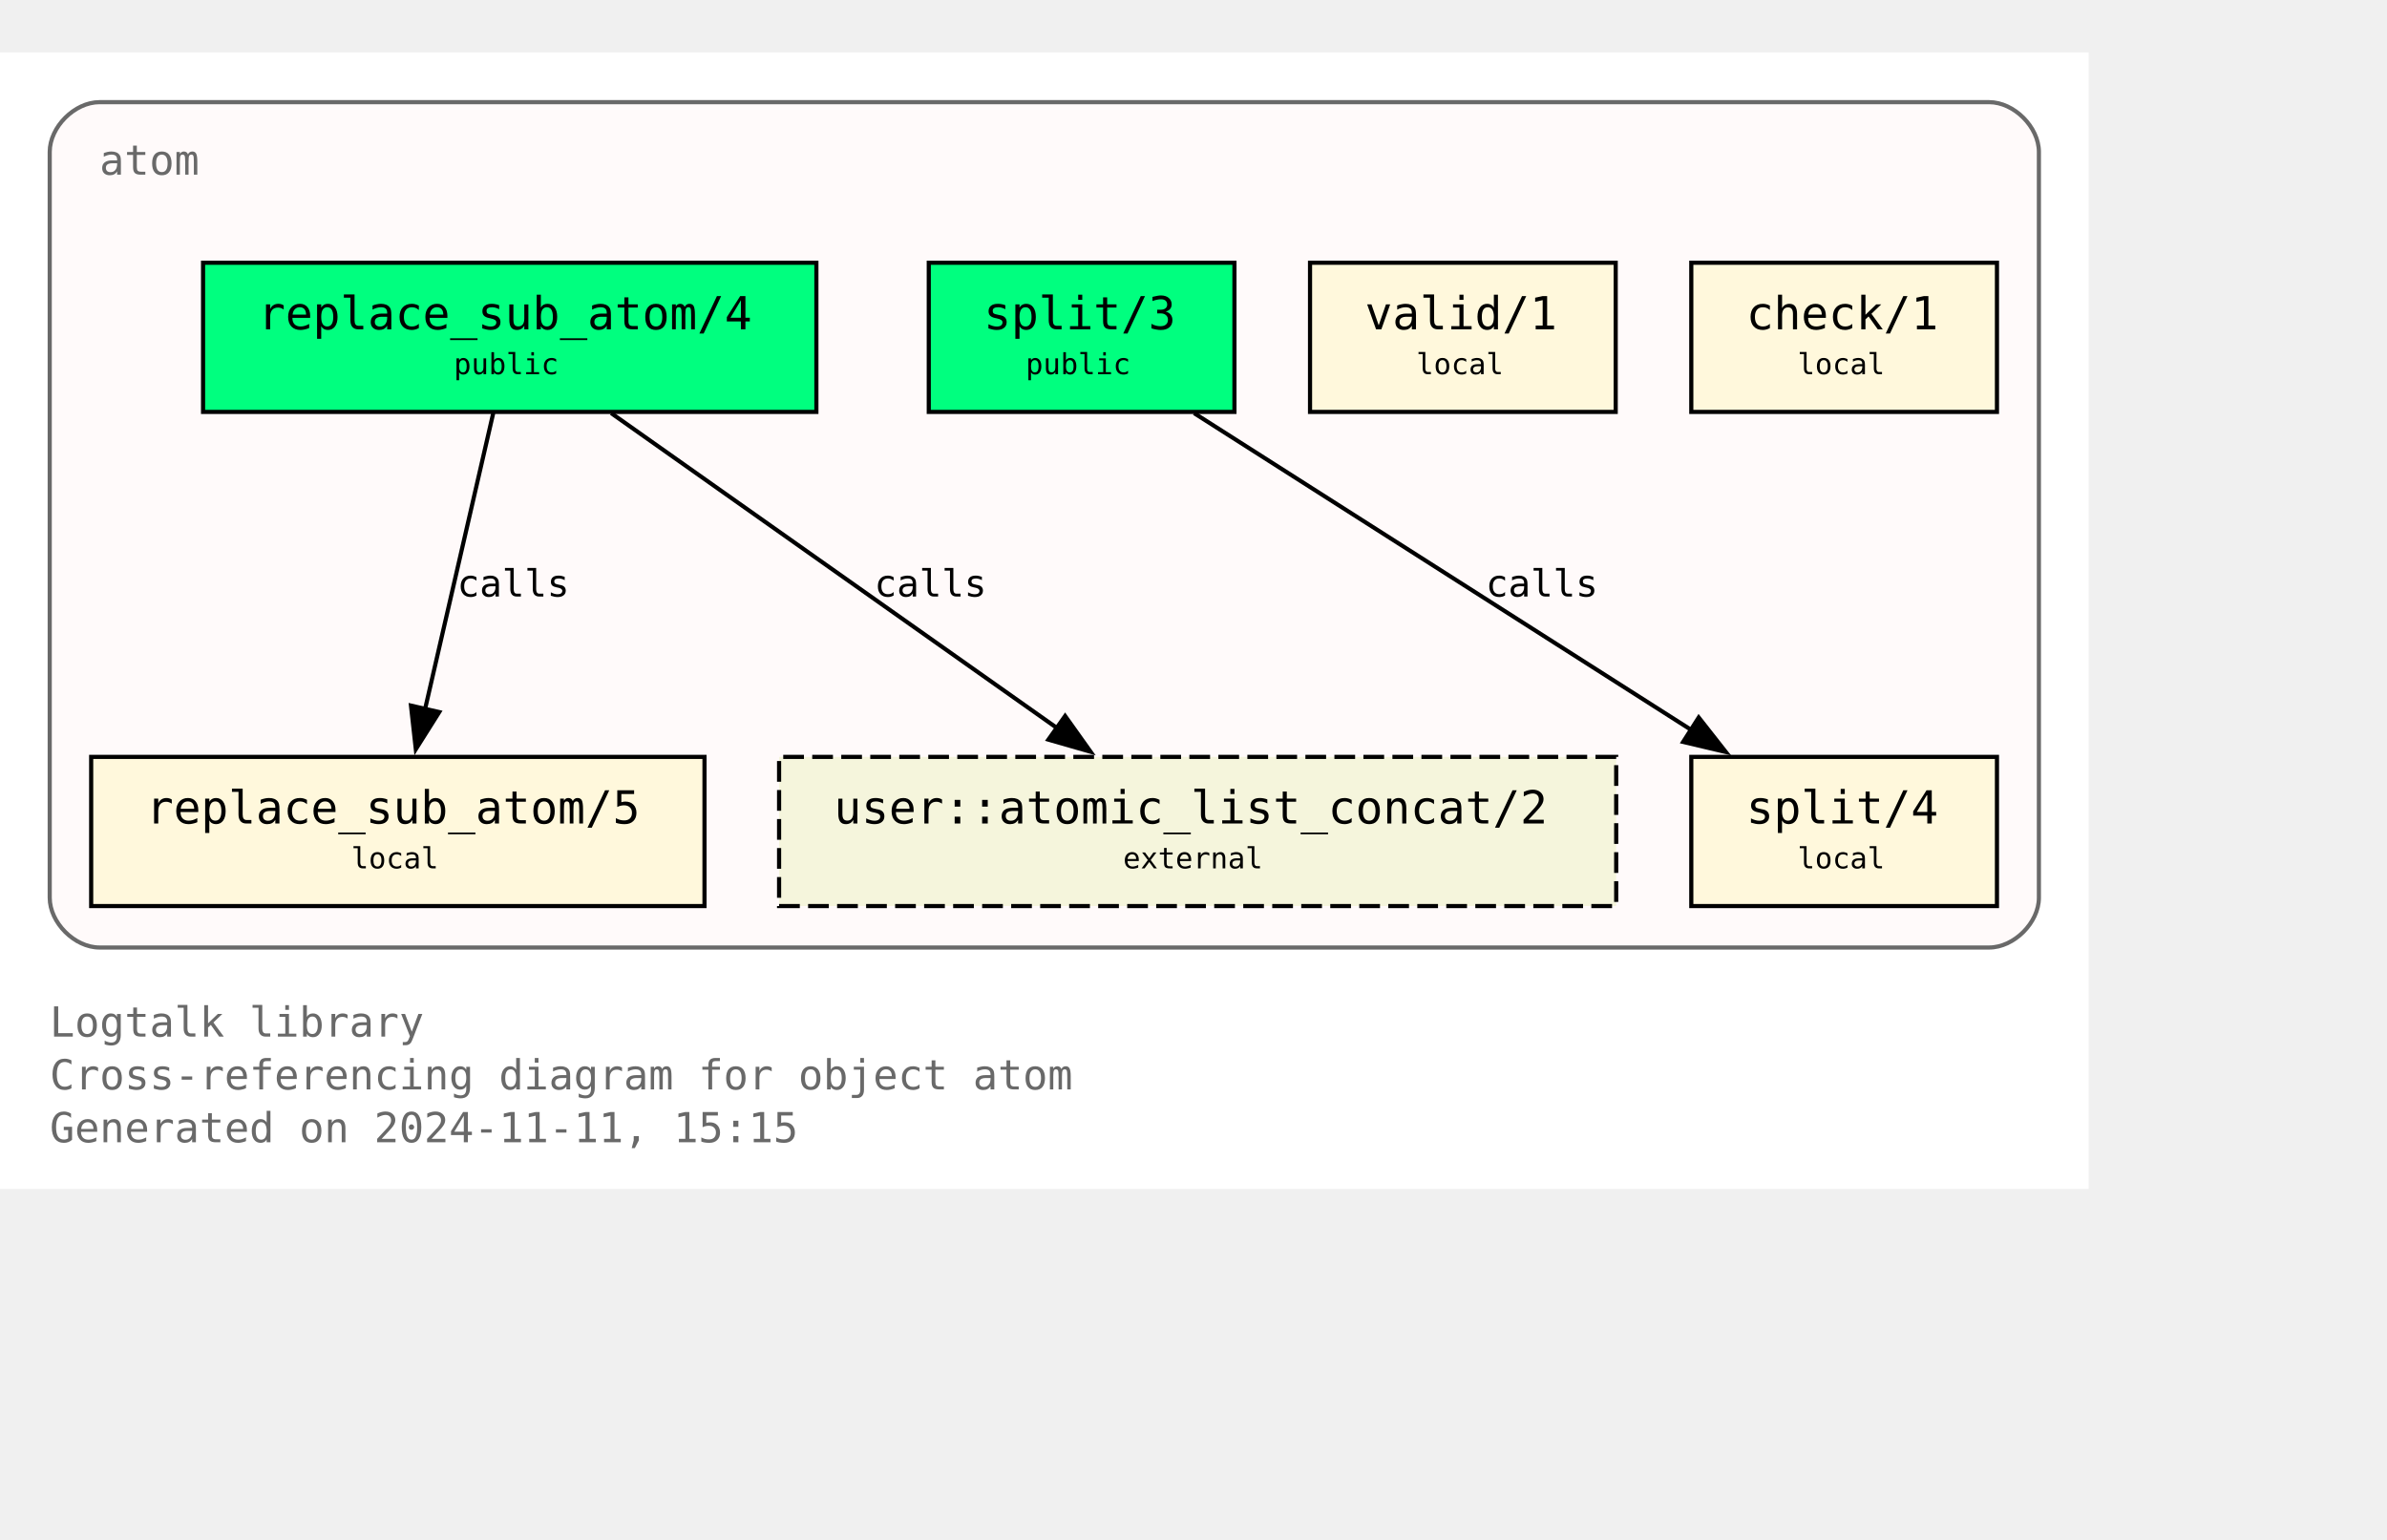
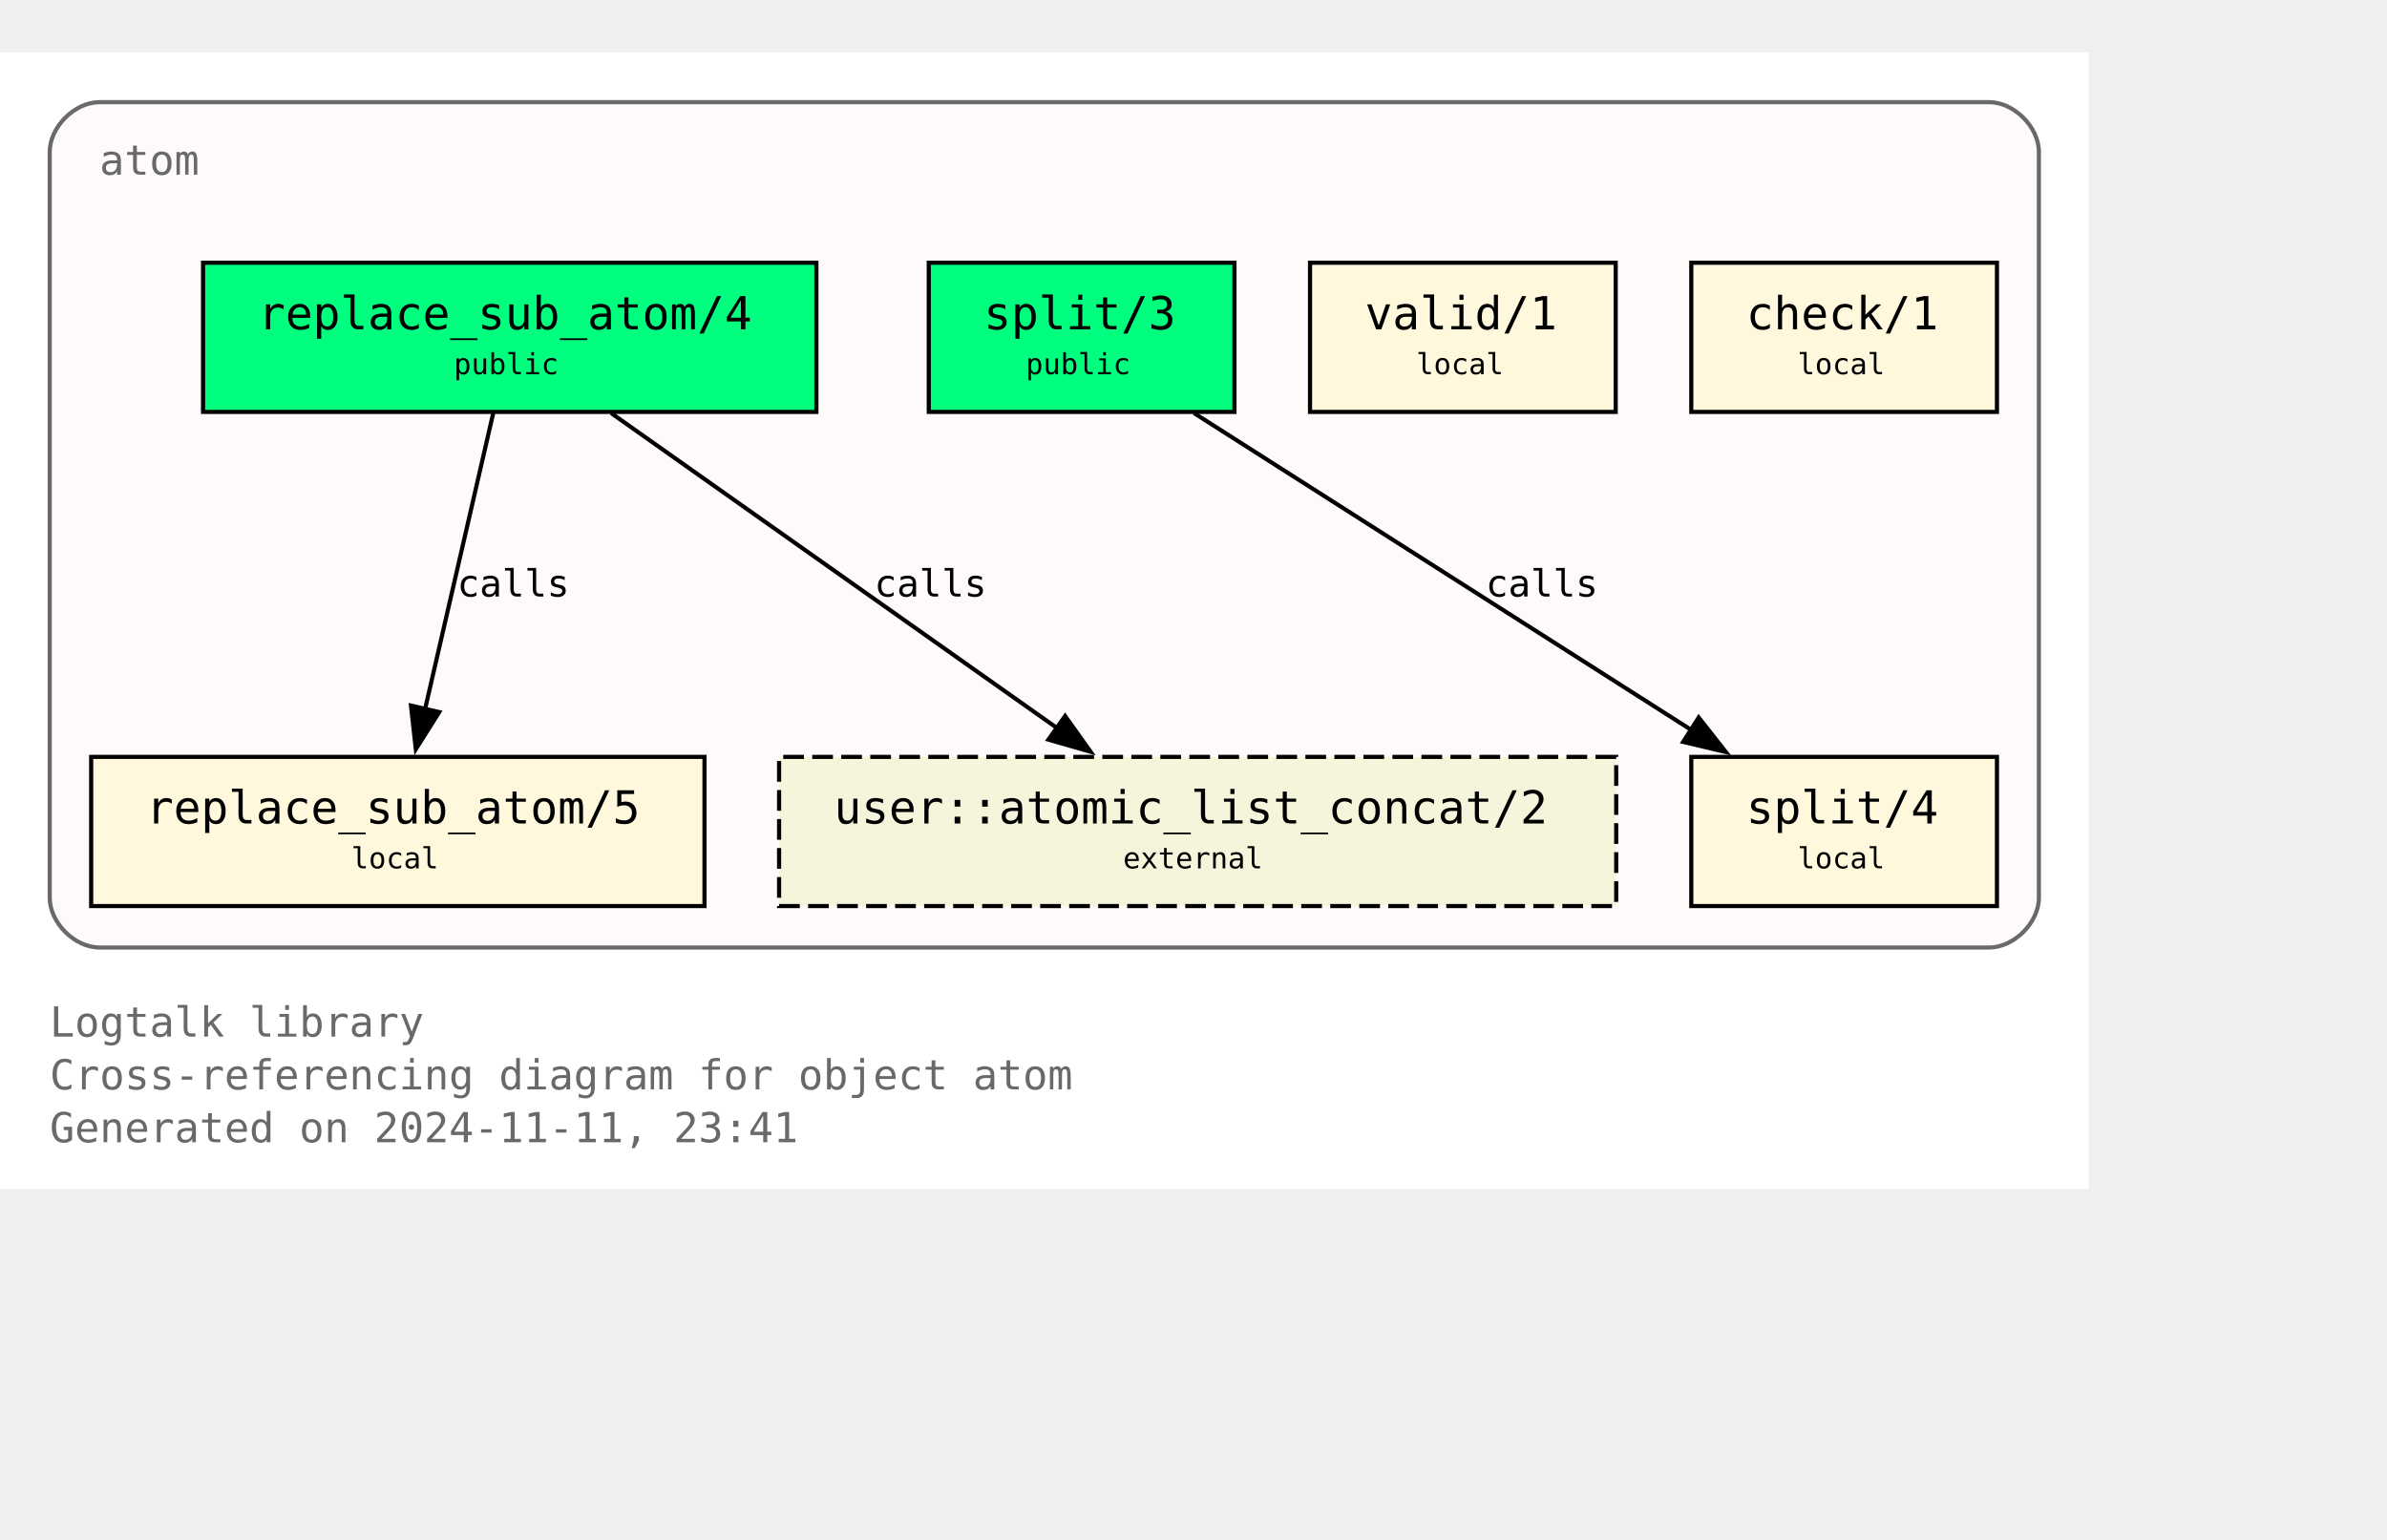
<svg xmlns="http://www.w3.org/2000/svg" xmlns:xlink="http://www.w3.org/1999/xlink" width="648pt" height="418pt" viewBox="72.00 72.00 576.00 346.25">
  <g id="graph0" class="graph" transform="scale(1 1) rotate(0) translate(76 342.25)">
    <polygon fill="white" stroke="none" points="-4,4 -4,-270.25 500,-270.25 500,4 -4,4" />
    <text text-anchor="start" x="8" y="-32.75" font-family="Monospace" font-size="10.00" fill="dimgray">Logtalk library</text>
    <text text-anchor="start" x="8" y="-20" font-family="Monospace" font-size="10.00" fill="dimgray">Cross-referencing diagram for object atom</text>
-     <text text-anchor="start" x="8" y="-7.25" font-family="Monospace" font-size="10.00" fill="dimgray">Generated on 2024-11-11, 15:15</text>
+     <text text-anchor="start" x="8" y="-7.25" font-family="Monospace" font-size="10.00" fill="dimgray">Generated on 2024-11-11, 23:41</text>
    <g id="clust1" class="cluster">
      <g id="a_clust1">
        <a xlink:title="atom">
          <path fill="snow" stroke="dimgray" d="M20,-54.25C20,-54.25 476,-54.25 476,-54.25 482,-54.25 488,-60.25 488,-66.25 488,-66.25 488,-246.25 488,-246.25 488,-252.25 482,-258.25 476,-258.25 476,-258.25 20,-258.25 20,-258.25 14,-258.25 8,-252.25 8,-246.25 8,-246.25 8,-66.25 8,-66.25 8,-60.25 14,-54.25 20,-54.25" />
          <g id="a_clust1_0">
-             <a xlink:href="https://github.com/LogtalkDotOrg/logtalk3/tree/39086e612cfdf324ebf506adda1d05c12698cfcf/library/types/atom.lgt" xlink:title="https://github.com/LogtalkDotOrg/logtalk3/tree/39086e612cfdf324ebf506adda1d05c12698cfcf/library/types/atom.lgt">
+             <a xlink:href="https://github.com/LogtalkDotOrg/logtalk3/tree/163d4d4d0e6a9662299cc7e495f90029d92fcb68/library/types/atom.lgt" xlink:title="https://github.com/LogtalkDotOrg/logtalk3/tree/163d4d4d0e6a9662299cc7e495f90029d92fcb68/library/types/atom.lgt">
              <text text-anchor="start" x="20" y="-240.75" font-family="Monospace" font-size="10.00" fill="dimgray">atom</text>
            </a>
          </g>
        </a>
      </g>
    </g>
    <g id="node1" class="node">
      <g id="a_node1">
-         <a xlink:href="https://github.com/LogtalkDotOrg/logtalk3/tree/39086e612cfdf324ebf506adda1d05c12698cfcf/library/types/atom.lgt#L32" xlink:title="https://github.com/LogtalkDotOrg/logtalk3/tree/39086e612cfdf324ebf506adda1d05c12698cfcf/library/types/atom.lgt#L32">
+         <a xlink:href="https://github.com/LogtalkDotOrg/logtalk3/tree/163d4d4d0e6a9662299cc7e495f90029d92fcb68/library/types/atom.lgt#L32" xlink:title="https://github.com/LogtalkDotOrg/logtalk3/tree/163d4d4d0e6a9662299cc7e495f90029d92fcb68/library/types/atom.lgt#L32">
          <polygon fill="springgreen" stroke="black" points="193,-219.5 45,-219.5 45,-183.5 193,-183.5 193,-219.5" />
          <text text-anchor="start" x="53" y="-204.2" font-family="Monospace" font-size="9.00"> </text>
          <text text-anchor="start" x="58.25" y="-203.43" font-family="Monospace" font-size="11.00">replace_sub_atom/4</text>
          <text text-anchor="start" x="179.75" y="-204.2" font-family="Monospace" font-size="9.00"> </text>
          <text text-anchor="start" x="53" y="-191.82" font-family="Monospace" font-size="9.00"> </text>
          <text text-anchor="start" x="105.5" y="-192.6" font-family="Monospace" font-size="7.00">public</text>
          <text text-anchor="start" x="179.75" y="-191.82" font-family="Monospace" font-size="9.00"> </text>
        </a>
      </g>
    </g>
    <g id="node4" class="node">
      <g id="a_node4">
-         <a xlink:href="https://github.com/LogtalkDotOrg/logtalk3/tree/39086e612cfdf324ebf506adda1d05c12698cfcf/library/types/atom.lgt#L58" xlink:title="https://github.com/LogtalkDotOrg/logtalk3/tree/39086e612cfdf324ebf506adda1d05c12698cfcf/library/types/atom.lgt#L58">
+         <a xlink:href="https://github.com/LogtalkDotOrg/logtalk3/tree/163d4d4d0e6a9662299cc7e495f90029d92fcb68/library/types/atom.lgt#L58" xlink:title="https://github.com/LogtalkDotOrg/logtalk3/tree/163d4d4d0e6a9662299cc7e495f90029d92fcb68/library/types/atom.lgt#L58">
          <polygon fill="cornsilk" stroke="black" points="166,-100.25 18,-100.25 18,-64.25 166,-64.25 166,-100.25" />
          <text text-anchor="start" x="26" y="-84.95" font-family="Monospace" font-size="9.00"> </text>
          <text text-anchor="start" x="31.25" y="-84.17" font-family="Monospace" font-size="11.00">replace_sub_atom/5</text>
          <text text-anchor="start" x="152.75" y="-84.95" font-family="Monospace" font-size="9.00"> </text>
          <text text-anchor="start" x="26" y="-72.58" font-family="Monospace" font-size="9.00"> </text>
          <text text-anchor="start" x="80.75" y="-73.35" font-family="Monospace" font-size="7.00">local</text>
          <text text-anchor="start" x="152.75" y="-72.58" font-family="Monospace" font-size="9.00"> </text>
        </a>
      </g>
    </g>
    <g id="edge1" class="edge">
      <g id="a_edge1">
-         <a xlink:href="https://github.com/LogtalkDotOrg/logtalk3/tree/39086e612cfdf324ebf506adda1d05c12698cfcf/library/types/atom.lgt#L50" xlink:title="calls">
+         <a xlink:href="https://github.com/LogtalkDotOrg/logtalk3/tree/163d4d4d0e6a9662299cc7e495f90029d92fcb68/library/types/atom.lgt#L50" xlink:title="calls">
          <path fill="none" stroke="black" d="M115.02,-183.2C110.69,-164.41 103.71,-134.09 98.57,-111.77" />
          <polygon fill="black" stroke="black" points="101.99,-111.06 96.34,-102.1 95.17,-112.63 101.99,-111.06" />
        </a>
      </g>
      <g id="a_edge1-label">
-         <a xlink:href="https://github.com/LogtalkDotOrg/logtalk3/tree/39086e612cfdf324ebf506adda1d05c12698cfcf/library/types/atom.lgt#L50" xlink:title="https://github.com/LogtalkDotOrg/logtalk3/tree/39086e612cfdf324ebf506adda1d05c12698cfcf/library/types/atom.lgt#L50">
+         <a xlink:href="https://github.com/LogtalkDotOrg/logtalk3/tree/163d4d4d0e6a9662299cc7e495f90029d92fcb68/library/types/atom.lgt#L50" xlink:title="https://github.com/LogtalkDotOrg/logtalk3/tree/163d4d4d0e6a9662299cc7e495f90029d92fcb68/library/types/atom.lgt#L50">
          <text text-anchor="start" x="106.31" y="-138.95" font-family="Monospace" font-size="9.00">calls</text>
        </a>
      </g>
    </g>
    <g id="node7" class="node">
      <polygon fill="beige" stroke="black" stroke-dasharray="5,2" points="386,-100.25 184,-100.25 184,-64.25 386,-64.25 386,-100.25" />
      <text text-anchor="start" x="192" y="-84.95" font-family="Monospace" font-size="9.00"> </text>
      <text text-anchor="start" x="197.25" y="-84.17" font-family="Monospace" font-size="11.00">user::atomic_list_concat/2</text>
      <text text-anchor="start" x="372.75" y="-84.95" font-family="Monospace" font-size="9.00"> </text>
      <text text-anchor="start" x="192" y="-72.58" font-family="Monospace" font-size="9.00"> </text>
      <text text-anchor="start" x="267" y="-73.35" font-family="Monospace" font-size="7.00">external</text>
      <text text-anchor="start" x="372.75" y="-72.58" font-family="Monospace" font-size="9.00"> </text>
    </g>
    <g id="edge3" class="edge">
      <g id="a_edge3">
-         <a xlink:href="https://github.com/LogtalkDotOrg/logtalk3/tree/39086e612cfdf324ebf506adda1d05c12698cfcf/library/types/atom.lgt#L50" xlink:title="calls">
+         <a xlink:href="https://github.com/LogtalkDotOrg/logtalk3/tree/163d4d4d0e6a9662299cc7e495f90029d92fcb68/library/types/atom.lgt#L50" xlink:title="calls">
          <path fill="none" stroke="black" d="M143.49,-183.2C171.94,-163.11 219.03,-129.85 251,-107.26" />
          <polygon fill="black" stroke="black" points="253.02,-110.12 259.17,-101.49 248.98,-104.41 253.02,-110.12" />
        </a>
      </g>
      <g id="a_edge3-label">
-         <a xlink:href="https://github.com/LogtalkDotOrg/logtalk3/tree/39086e612cfdf324ebf506adda1d05c12698cfcf/library/types/atom.lgt#L50" xlink:title="https://github.com/LogtalkDotOrg/logtalk3/tree/39086e612cfdf324ebf506adda1d05c12698cfcf/library/types/atom.lgt#L50">
+         <a xlink:href="https://github.com/LogtalkDotOrg/logtalk3/tree/163d4d4d0e6a9662299cc7e495f90029d92fcb68/library/types/atom.lgt#L50" xlink:title="https://github.com/LogtalkDotOrg/logtalk3/tree/163d4d4d0e6a9662299cc7e495f90029d92fcb68/library/types/atom.lgt#L50">
          <text text-anchor="start" x="206.98" y="-138.95" font-family="Monospace" font-size="9.00">calls</text>
        </a>
      </g>
    </g>
    <g id="node2" class="node">
      <g id="a_node2">
-         <a xlink:href="https://github.com/LogtalkDotOrg/logtalk3/tree/39086e612cfdf324ebf506adda1d05c12698cfcf/library/types/atom.lgt#L39" xlink:title="https://github.com/LogtalkDotOrg/logtalk3/tree/39086e612cfdf324ebf506adda1d05c12698cfcf/library/types/atom.lgt#L39">
+         <a xlink:href="https://github.com/LogtalkDotOrg/logtalk3/tree/163d4d4d0e6a9662299cc7e495f90029d92fcb68/library/types/atom.lgt#L39" xlink:title="https://github.com/LogtalkDotOrg/logtalk3/tree/163d4d4d0e6a9662299cc7e495f90029d92fcb68/library/types/atom.lgt#L39">
          <polygon fill="springgreen" stroke="black" points="293.88,-219.5 220.12,-219.5 220.12,-183.5 293.88,-183.5 293.88,-219.5" />
          <text text-anchor="start" x="228.12" y="-204.2" font-family="Monospace" font-size="9.00"> </text>
          <text text-anchor="start" x="233.38" y="-203.43" font-family="Monospace" font-size="11.00">split/3</text>
          <text text-anchor="start" x="280.62" y="-204.2" font-family="Monospace" font-size="9.00"> </text>
          <text text-anchor="start" x="228.12" y="-191.82" font-family="Monospace" font-size="9.00"> </text>
          <text text-anchor="start" x="243.5" y="-192.6" font-family="Monospace" font-size="7.00">public</text>
          <text text-anchor="start" x="280.62" y="-191.82" font-family="Monospace" font-size="9.00"> </text>
        </a>
      </g>
    </g>
    <g id="node5" class="node">
      <g id="a_node5">
-         <a xlink:href="https://github.com/LogtalkDotOrg/logtalk3/tree/39086e612cfdf324ebf506adda1d05c12698cfcf/library/types/atom.lgt#L76" xlink:title="https://github.com/LogtalkDotOrg/logtalk3/tree/39086e612cfdf324ebf506adda1d05c12698cfcf/library/types/atom.lgt#L76">
+         <a xlink:href="https://github.com/LogtalkDotOrg/logtalk3/tree/163d4d4d0e6a9662299cc7e495f90029d92fcb68/library/types/atom.lgt#L76" xlink:title="https://github.com/LogtalkDotOrg/logtalk3/tree/163d4d4d0e6a9662299cc7e495f90029d92fcb68/library/types/atom.lgt#L76">
          <polygon fill="cornsilk" stroke="black" points="477.88,-100.25 404.12,-100.25 404.12,-64.25 477.88,-64.25 477.88,-100.25" />
          <text text-anchor="start" x="412.12" y="-84.95" font-family="Monospace" font-size="9.00"> </text>
          <text text-anchor="start" x="417.38" y="-84.17" font-family="Monospace" font-size="11.00">split/4</text>
          <text text-anchor="start" x="464.62" y="-84.95" font-family="Monospace" font-size="9.00"> </text>
          <text text-anchor="start" x="412.12" y="-72.58" font-family="Monospace" font-size="9.00"> </text>
          <text text-anchor="start" x="429.75" y="-73.35" font-family="Monospace" font-size="7.00">local</text>
          <text text-anchor="start" x="464.62" y="-72.58" font-family="Monospace" font-size="9.00"> </text>
        </a>
      </g>
    </g>
    <g id="edge2" class="edge">
      <g id="a_edge2">
-         <a xlink:href="https://github.com/LogtalkDotOrg/logtalk3/tree/39086e612cfdf324ebf506adda1d05c12698cfcf/library/types/atom.lgt#L69" xlink:title="calls">
+         <a xlink:href="https://github.com/LogtalkDotOrg/logtalk3/tree/163d4d4d0e6a9662299cc7e495f90029d92fcb68/library/types/atom.lgt#L69" xlink:title="calls">
          <path fill="none" stroke="black" d="M284.15,-183.2C315.95,-162.94 368.78,-129.27 404.23,-106.68" />
          <polygon fill="black" stroke="black" points="405.91,-109.76 412.46,-101.43 402.15,-103.86 405.91,-109.76" />
        </a>
      </g>
      <g id="a_edge2-label">
-         <a xlink:href="https://github.com/LogtalkDotOrg/logtalk3/tree/39086e612cfdf324ebf506adda1d05c12698cfcf/library/types/atom.lgt#L69" xlink:title="https://github.com/LogtalkDotOrg/logtalk3/tree/39086e612cfdf324ebf506adda1d05c12698cfcf/library/types/atom.lgt#L69">
+         <a xlink:href="https://github.com/LogtalkDotOrg/logtalk3/tree/163d4d4d0e6a9662299cc7e495f90029d92fcb68/library/types/atom.lgt#L69" xlink:title="https://github.com/LogtalkDotOrg/logtalk3/tree/163d4d4d0e6a9662299cc7e495f90029d92fcb68/library/types/atom.lgt#L69">
          <text text-anchor="start" x="354.52" y="-138.95" font-family="Monospace" font-size="9.00">calls</text>
        </a>
      </g>
    </g>
    <g id="node3" class="node">
      <g id="a_node3">
-         <a xlink:href="https://github.com/LogtalkDotOrg/logtalk3/tree/39086e612cfdf324ebf506adda1d05c12698cfcf/library/types/atom.lgt#L87" xlink:title="https://github.com/LogtalkDotOrg/logtalk3/tree/39086e612cfdf324ebf506adda1d05c12698cfcf/library/types/atom.lgt#L87">
+         <a xlink:href="https://github.com/LogtalkDotOrg/logtalk3/tree/163d4d4d0e6a9662299cc7e495f90029d92fcb68/library/types/atom.lgt#L87" xlink:title="https://github.com/LogtalkDotOrg/logtalk3/tree/163d4d4d0e6a9662299cc7e495f90029d92fcb68/library/types/atom.lgt#L87">
          <polygon fill="cornsilk" stroke="black" points="385.88,-219.5 312.12,-219.5 312.12,-183.5 385.88,-183.5 385.88,-219.5" />
          <text text-anchor="start" x="320.12" y="-204.2" font-family="Monospace" font-size="9.00"> </text>
          <text text-anchor="start" x="325.38" y="-203.43" font-family="Monospace" font-size="11.00">valid/1</text>
          <text text-anchor="start" x="372.62" y="-204.2" font-family="Monospace" font-size="9.00"> </text>
          <text text-anchor="start" x="320.12" y="-191.82" font-family="Monospace" font-size="9.00"> </text>
          <text text-anchor="start" x="337.75" y="-192.6" font-family="Monospace" font-size="7.00">local</text>
          <text text-anchor="start" x="372.62" y="-191.82" font-family="Monospace" font-size="9.00"> </text>
        </a>
      </g>
    </g>
    <g id="node6" class="node">
      <g id="a_node6">
-         <a xlink:href="https://github.com/LogtalkDotOrg/logtalk3/tree/39086e612cfdf324ebf506adda1d05c12698cfcf/library/types/atom.lgt#L90" xlink:title="https://github.com/LogtalkDotOrg/logtalk3/tree/39086e612cfdf324ebf506adda1d05c12698cfcf/library/types/atom.lgt#L90">
+         <a xlink:href="https://github.com/LogtalkDotOrg/logtalk3/tree/163d4d4d0e6a9662299cc7e495f90029d92fcb68/library/types/atom.lgt#L90" xlink:title="https://github.com/LogtalkDotOrg/logtalk3/tree/163d4d4d0e6a9662299cc7e495f90029d92fcb68/library/types/atom.lgt#L90">
          <polygon fill="cornsilk" stroke="black" points="477.88,-219.5 404.12,-219.5 404.12,-183.5 477.88,-183.5 477.88,-219.5" />
          <text text-anchor="start" x="412.12" y="-204.2" font-family="Monospace" font-size="9.00"> </text>
          <text text-anchor="start" x="417.38" y="-203.43" font-family="Monospace" font-size="11.00">check/1</text>
          <text text-anchor="start" x="464.62" y="-204.2" font-family="Monospace" font-size="9.00"> </text>
          <text text-anchor="start" x="412.12" y="-191.82" font-family="Monospace" font-size="9.00"> </text>
          <text text-anchor="start" x="429.75" y="-192.6" font-family="Monospace" font-size="7.00">local</text>
          <text text-anchor="start" x="464.62" y="-191.82" font-family="Monospace" font-size="9.00"> </text>
        </a>
      </g>
    </g>
  </g>
</svg>
